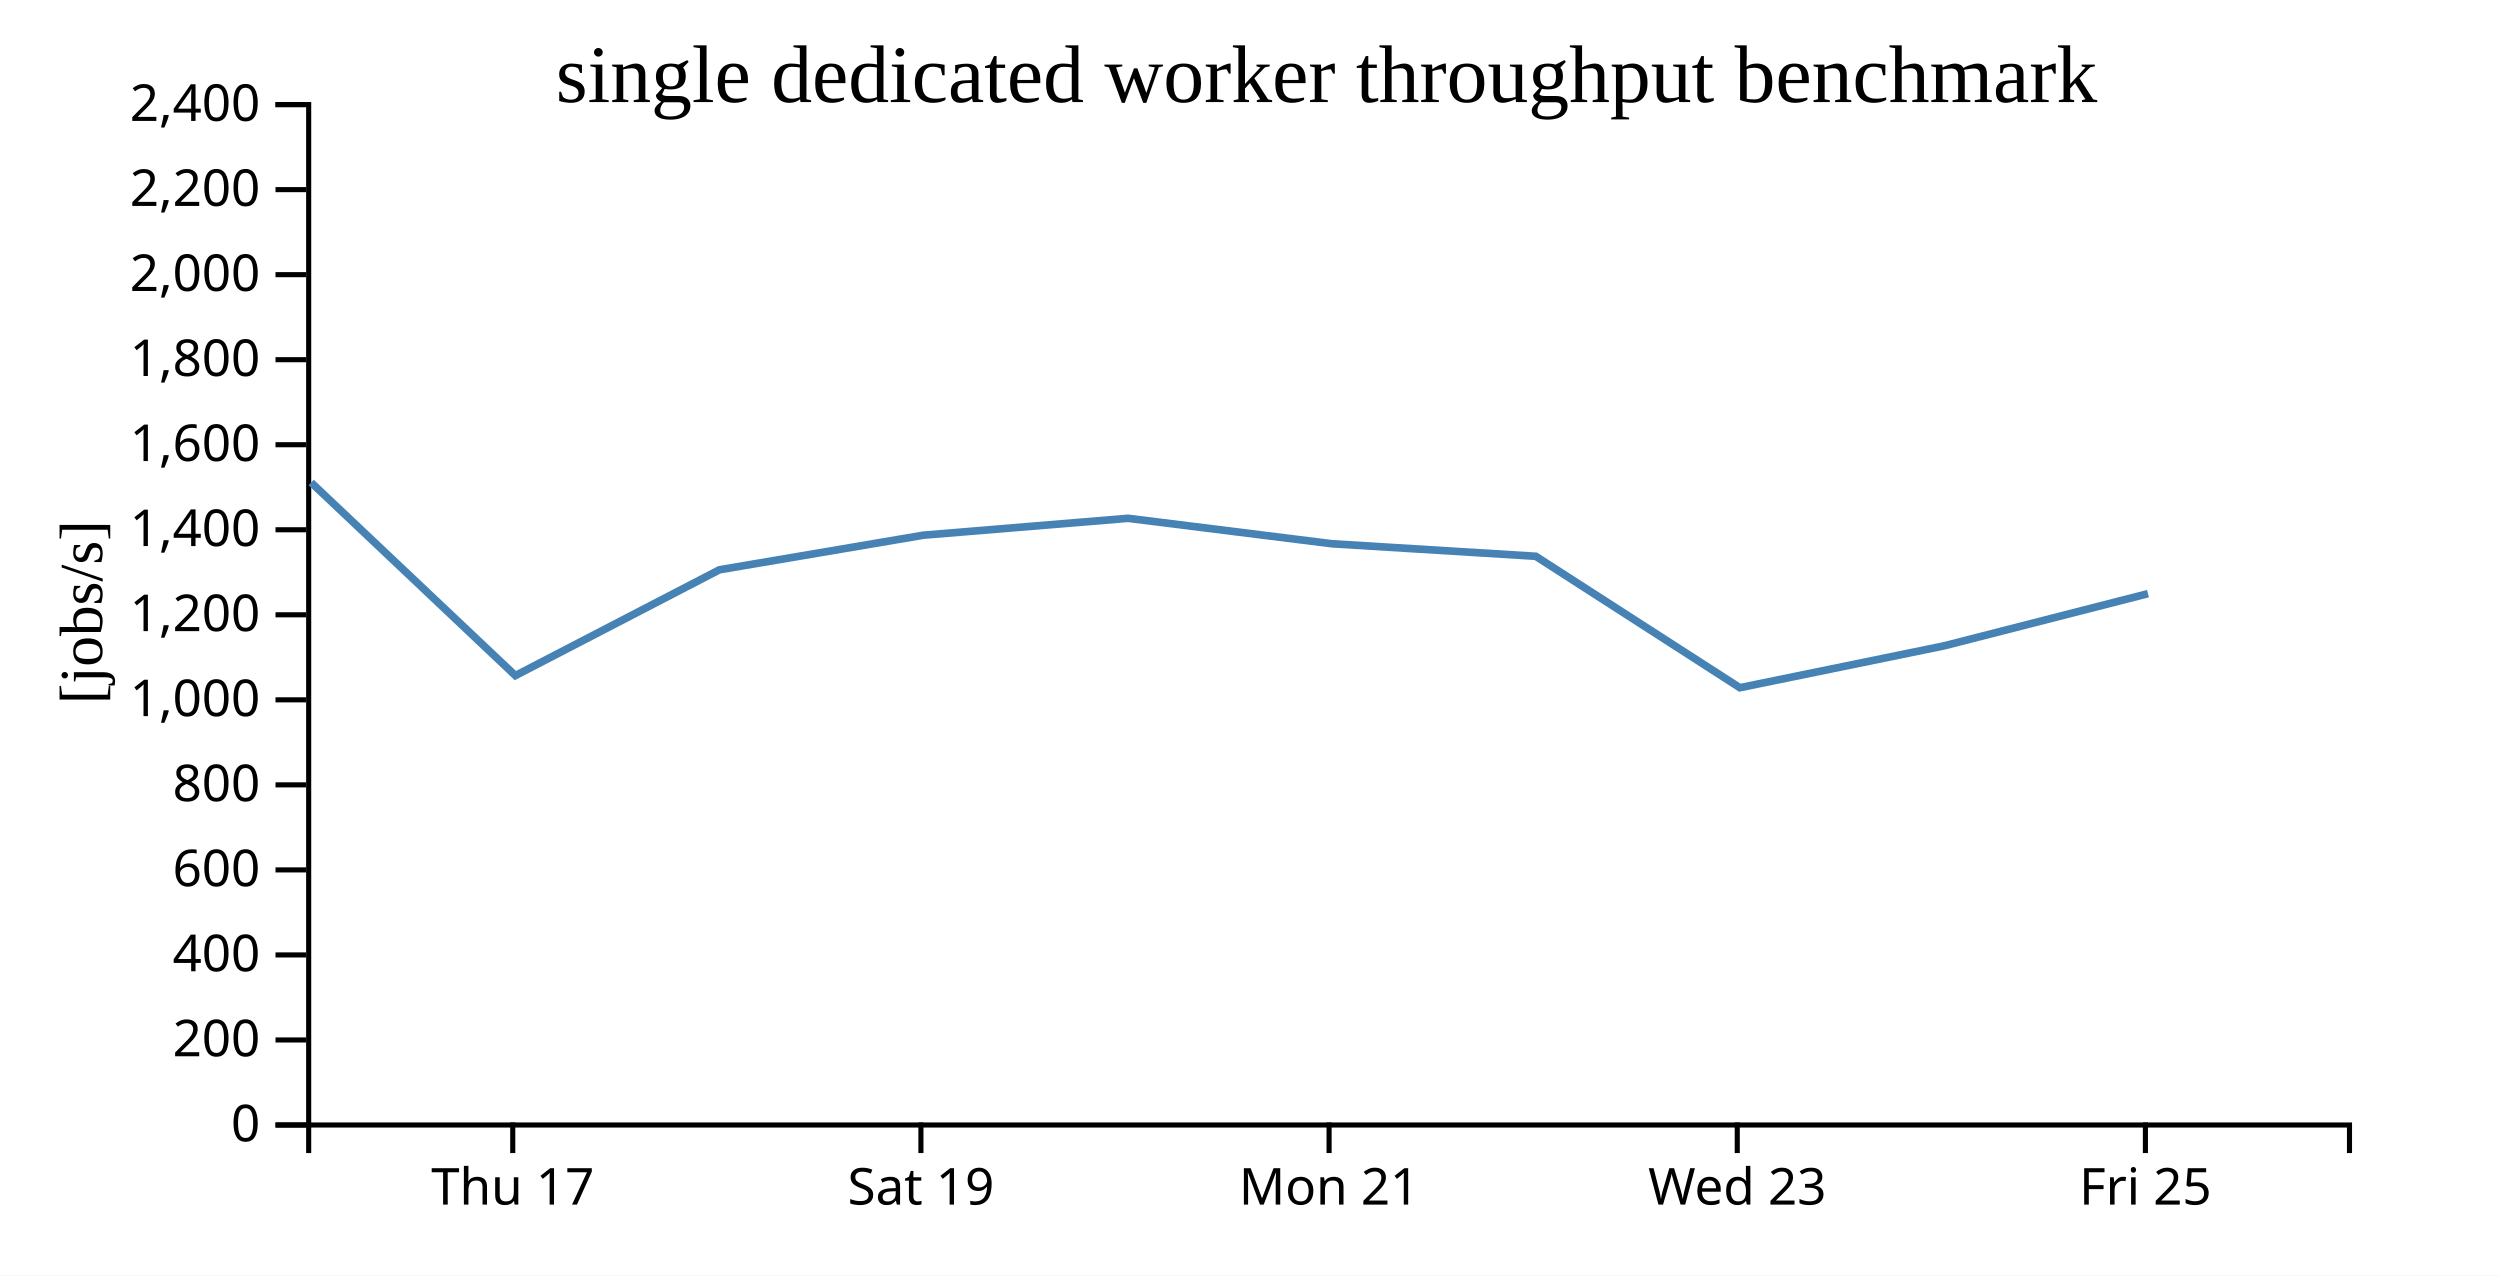
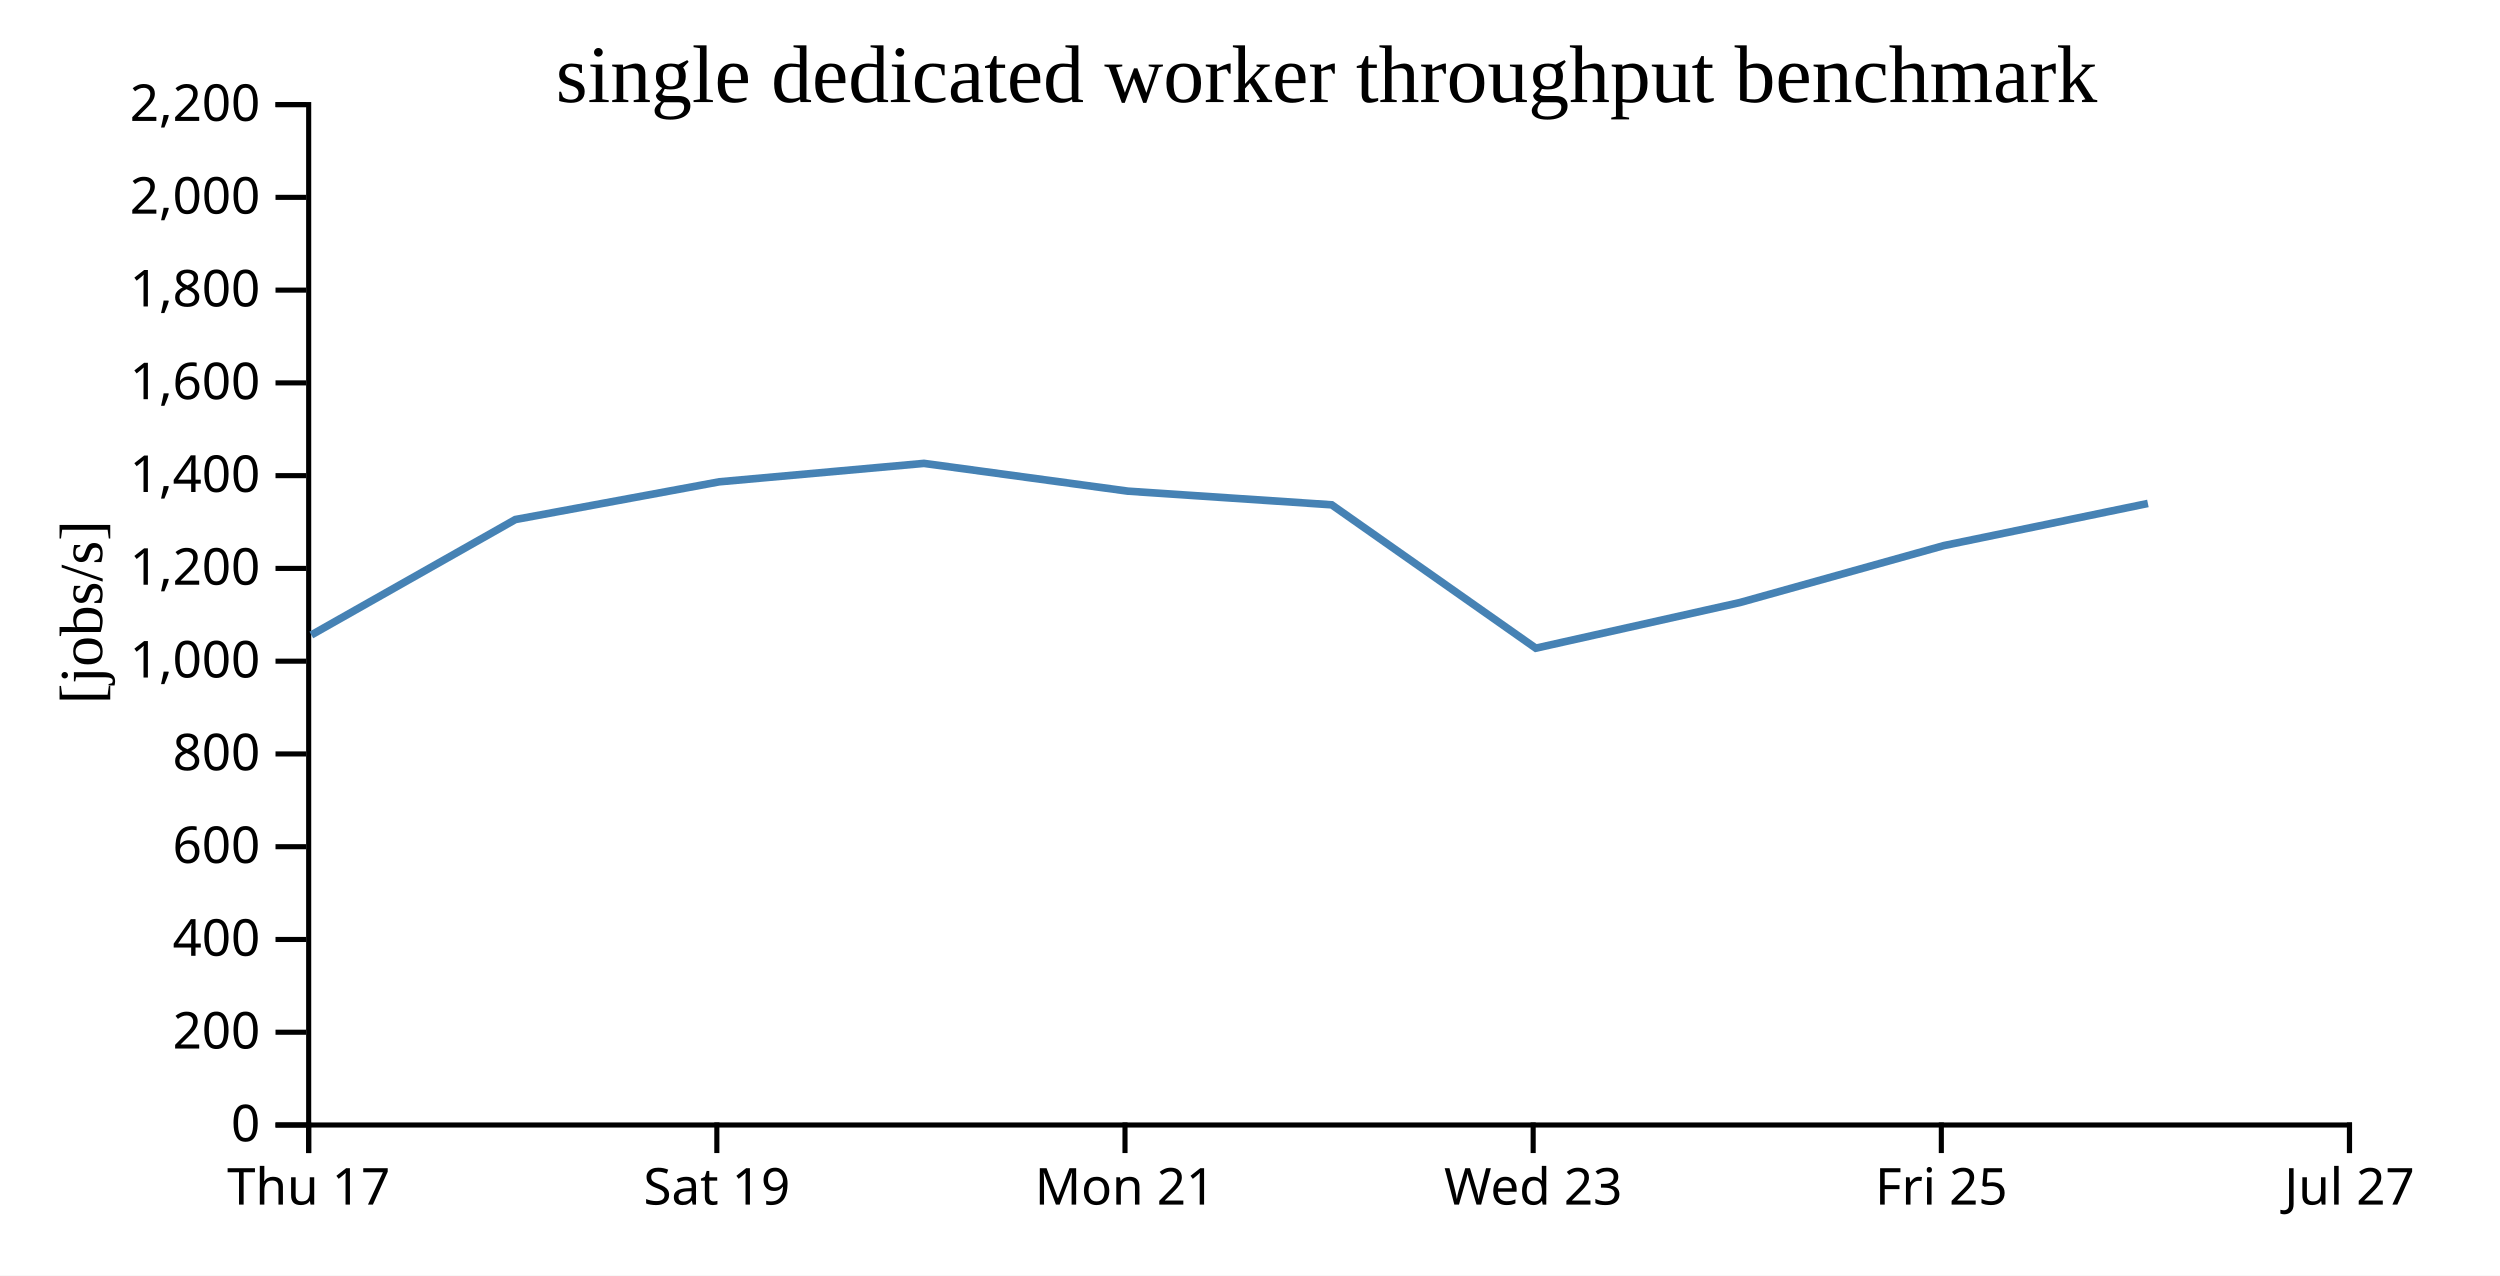
<svg xmlns="http://www.w3.org/2000/svg" width="490" height="250">
  <rect width="100%" height="100%" fill="white" />
  <g transform="translate(60,20)">
    <g transform="translate(0,200)" fill="none" font-size="10" font-family="sans-serif" text-anchor="middle">
      <path class="domain" stroke="currentColor" d="M0.5,6V0.5H400.5V6" />
-       <g class="tick" opacity="1" transform="translate(40.5,0)">
+       <g class="tick" opacity="1" transform="translate(0.5,0)">
        <line stroke="currentColor" y2="6" />
        <text fill="currentColor" y="9" dy="0.71em">Thu 17</text>
      </g>
-       <g class="tick" opacity="1" transform="translate(120.5,0)">
+       <g class="tick" opacity="1" transform="translate(80.5,0)">
        <line stroke="currentColor" y2="6" />
        <text fill="currentColor" y="9" dy="0.71em">Sat 19</text>
      </g>
-       <g class="tick" opacity="1" transform="translate(200.5,0)">
+       <g class="tick" opacity="1" transform="translate(160.5,0)">
        <line stroke="currentColor" y2="6" />
        <text fill="currentColor" y="9" dy="0.71em">Mon 21</text>
      </g>
-       <g class="tick" opacity="1" transform="translate(280.5,0)">
+       <g class="tick" opacity="1" transform="translate(240.5,0)">
        <line stroke="currentColor" y2="6" />
        <text fill="currentColor" y="9" dy="0.71em">Wed 23</text>
      </g>
-       <g class="tick" opacity="1" transform="translate(360.5,0)">
+       <g class="tick" opacity="1" transform="translate(320.5,0)">
        <line stroke="currentColor" y2="6" />
        <text fill="currentColor" y="9" dy="0.71em">Fri 25</text>
+       </g>
+       <g class="tick" opacity="1" transform="translate(400.5,0)">
+         <line stroke="currentColor" y2="6" />
+         <text fill="currentColor" y="9" dy="0.71em">Jul 27</text>
      </g>
    </g>
    <g fill="none" font-size="10" font-family="sans-serif" text-anchor="end">
      <path class="domain" stroke="currentColor" d="M-6,200.5H0.5V0.5H-6" />
      <g class="tick" opacity="1" transform="translate(0,200.5)">
        <line stroke="currentColor" x2="-6" />
        <text fill="currentColor" x="-9" dy="0.32em">0</text>
      </g>
-       <g class="tick" opacity="1" transform="translate(0,183.8333)">
+       <g class="tick" opacity="1" transform="translate(0,182.3182)">
        <line stroke="currentColor" x2="-6" />
        <text fill="currentColor" x="-9" dy="0.32em">200</text>
      </g>
-       <g class="tick" opacity="1" transform="translate(0,167.1667)">
+       <g class="tick" opacity="1" transform="translate(0,164.1364)">
        <line stroke="currentColor" x2="-6" />
        <text fill="currentColor" x="-9" dy="0.32em">400</text>
      </g>
-       <g class="tick" opacity="1" transform="translate(0,150.5)">
+       <g class="tick" opacity="1" transform="translate(0,145.9545)">
        <line stroke="currentColor" x2="-6" />
        <text fill="currentColor" x="-9" dy="0.32em">600</text>
      </g>
-       <g class="tick" opacity="1" transform="translate(0,133.8333)">
+       <g class="tick" opacity="1" transform="translate(0,127.7727)">
        <line stroke="currentColor" x2="-6" />
        <text fill="currentColor" x="-9" dy="0.32em">800</text>
      </g>
-       <g class="tick" opacity="1" transform="translate(0,117.1667)">
+       <g class="tick" opacity="1" transform="translate(0,109.5909)">
        <line stroke="currentColor" x2="-6" />
        <text fill="currentColor" x="-9" dy="0.32em">1,000</text>
      </g>
-       <g class="tick" opacity="1" transform="translate(0,100.5)">
+       <g class="tick" opacity="1" transform="translate(0,91.40909)">
        <line stroke="currentColor" x2="-6" />
        <text fill="currentColor" x="-9" dy="0.32em">1,200</text>
      </g>
-       <g class="tick" opacity="1" transform="translate(0,83.83333)">
+       <g class="tick" opacity="1" transform="translate(0,73.22727)">
        <line stroke="currentColor" x2="-6" />
        <text fill="currentColor" x="-9" dy="0.32em">1,400</text>
      </g>
-       <g class="tick" opacity="1" transform="translate(0,67.16667)">
+       <g class="tick" opacity="1" transform="translate(0,55.04545)">
        <line stroke="currentColor" x2="-6" />
        <text fill="currentColor" x="-9" dy="0.32em">1,600</text>
      </g>
-       <g class="tick" opacity="1" transform="translate(0,50.5)">
+       <g class="tick" opacity="1" transform="translate(0,36.86364)">
        <line stroke="currentColor" x2="-6" />
        <text fill="currentColor" x="-9" dy="0.32em">1,800</text>
      </g>
-       <g class="tick" opacity="1" transform="translate(0,33.83333)">
+       <g class="tick" opacity="1" transform="translate(0,18.68182)">
        <line stroke="currentColor" x2="-6" />
        <text fill="currentColor" x="-9" dy="0.32em">2,000</text>
      </g>
-       <g class="tick" opacity="1" transform="translate(0,17.16667)">
+       <g class="tick" opacity="1" transform="translate(0,0.5)">
        <line stroke="currentColor" x2="-6" />
        <text fill="currentColor" x="-9" dy="0.32em">2,200</text>
-       </g>
-       <g class="tick" opacity="1" transform="translate(0,0.5)">
-         <line stroke="currentColor" x2="-6" />
-         <text fill="currentColor" x="-9" dy="0.32em">2,400</text>
      </g>
    </g>
    <text text-anchor="middle" style="font-size: 12px" transform="rotate(-90)" y="-40" x="-100">[jobs/s]</text>
    <text text-anchor="middle" style="font-size: 16px" y="0" x="200">single dedicated worker throughput benchmark</text>
-     <path fill="none" stroke="steelblue" stroke-width="1.5" d="M0.978,74.567L41.016,112.415L81.008,91.676L120.971,84.899L161.097,81.588L201.068,86.578L241.012,89.032L281.012,114.789L321.038,106.586L361.007,96.353" />
+     <path fill="none" stroke="steelblue" stroke-width="1.5" d="M1.016,104.453L41.008,81.829L80.971,74.435L121.097,70.823L161.068,76.267L201.012,78.944L241.012,107.043L281.038,98.094L321.007,86.931L360.988,78.675" />
  </g>
</svg>
